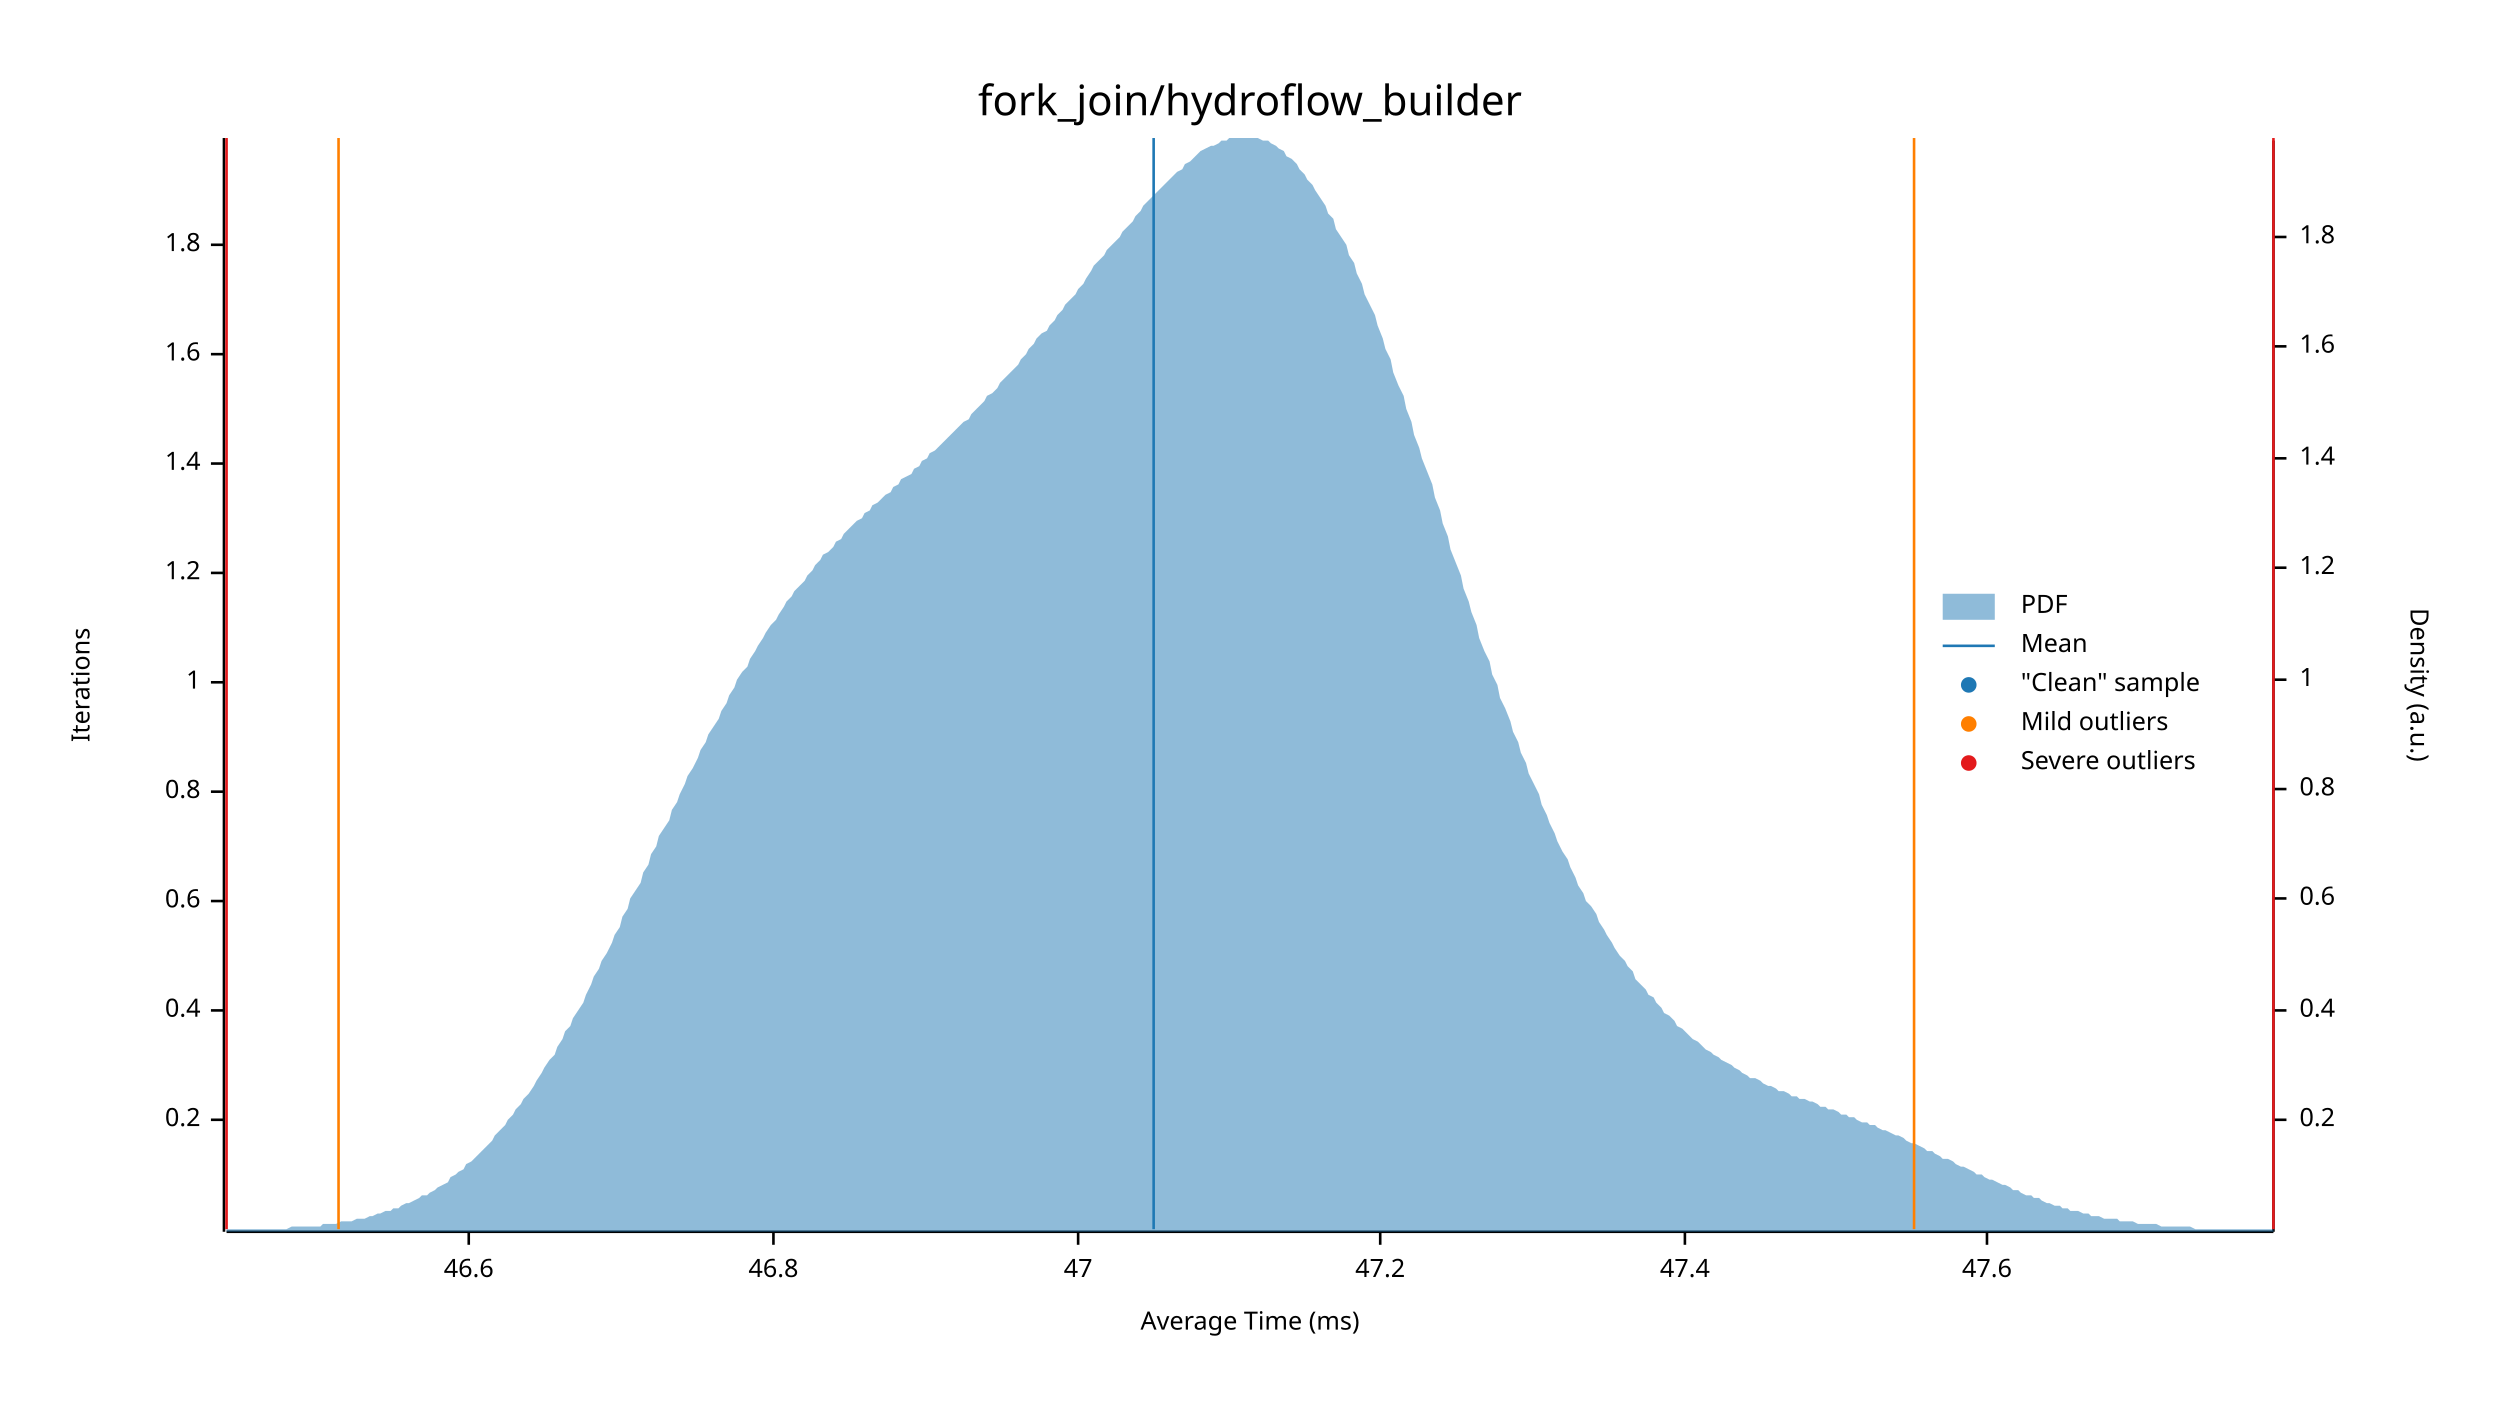
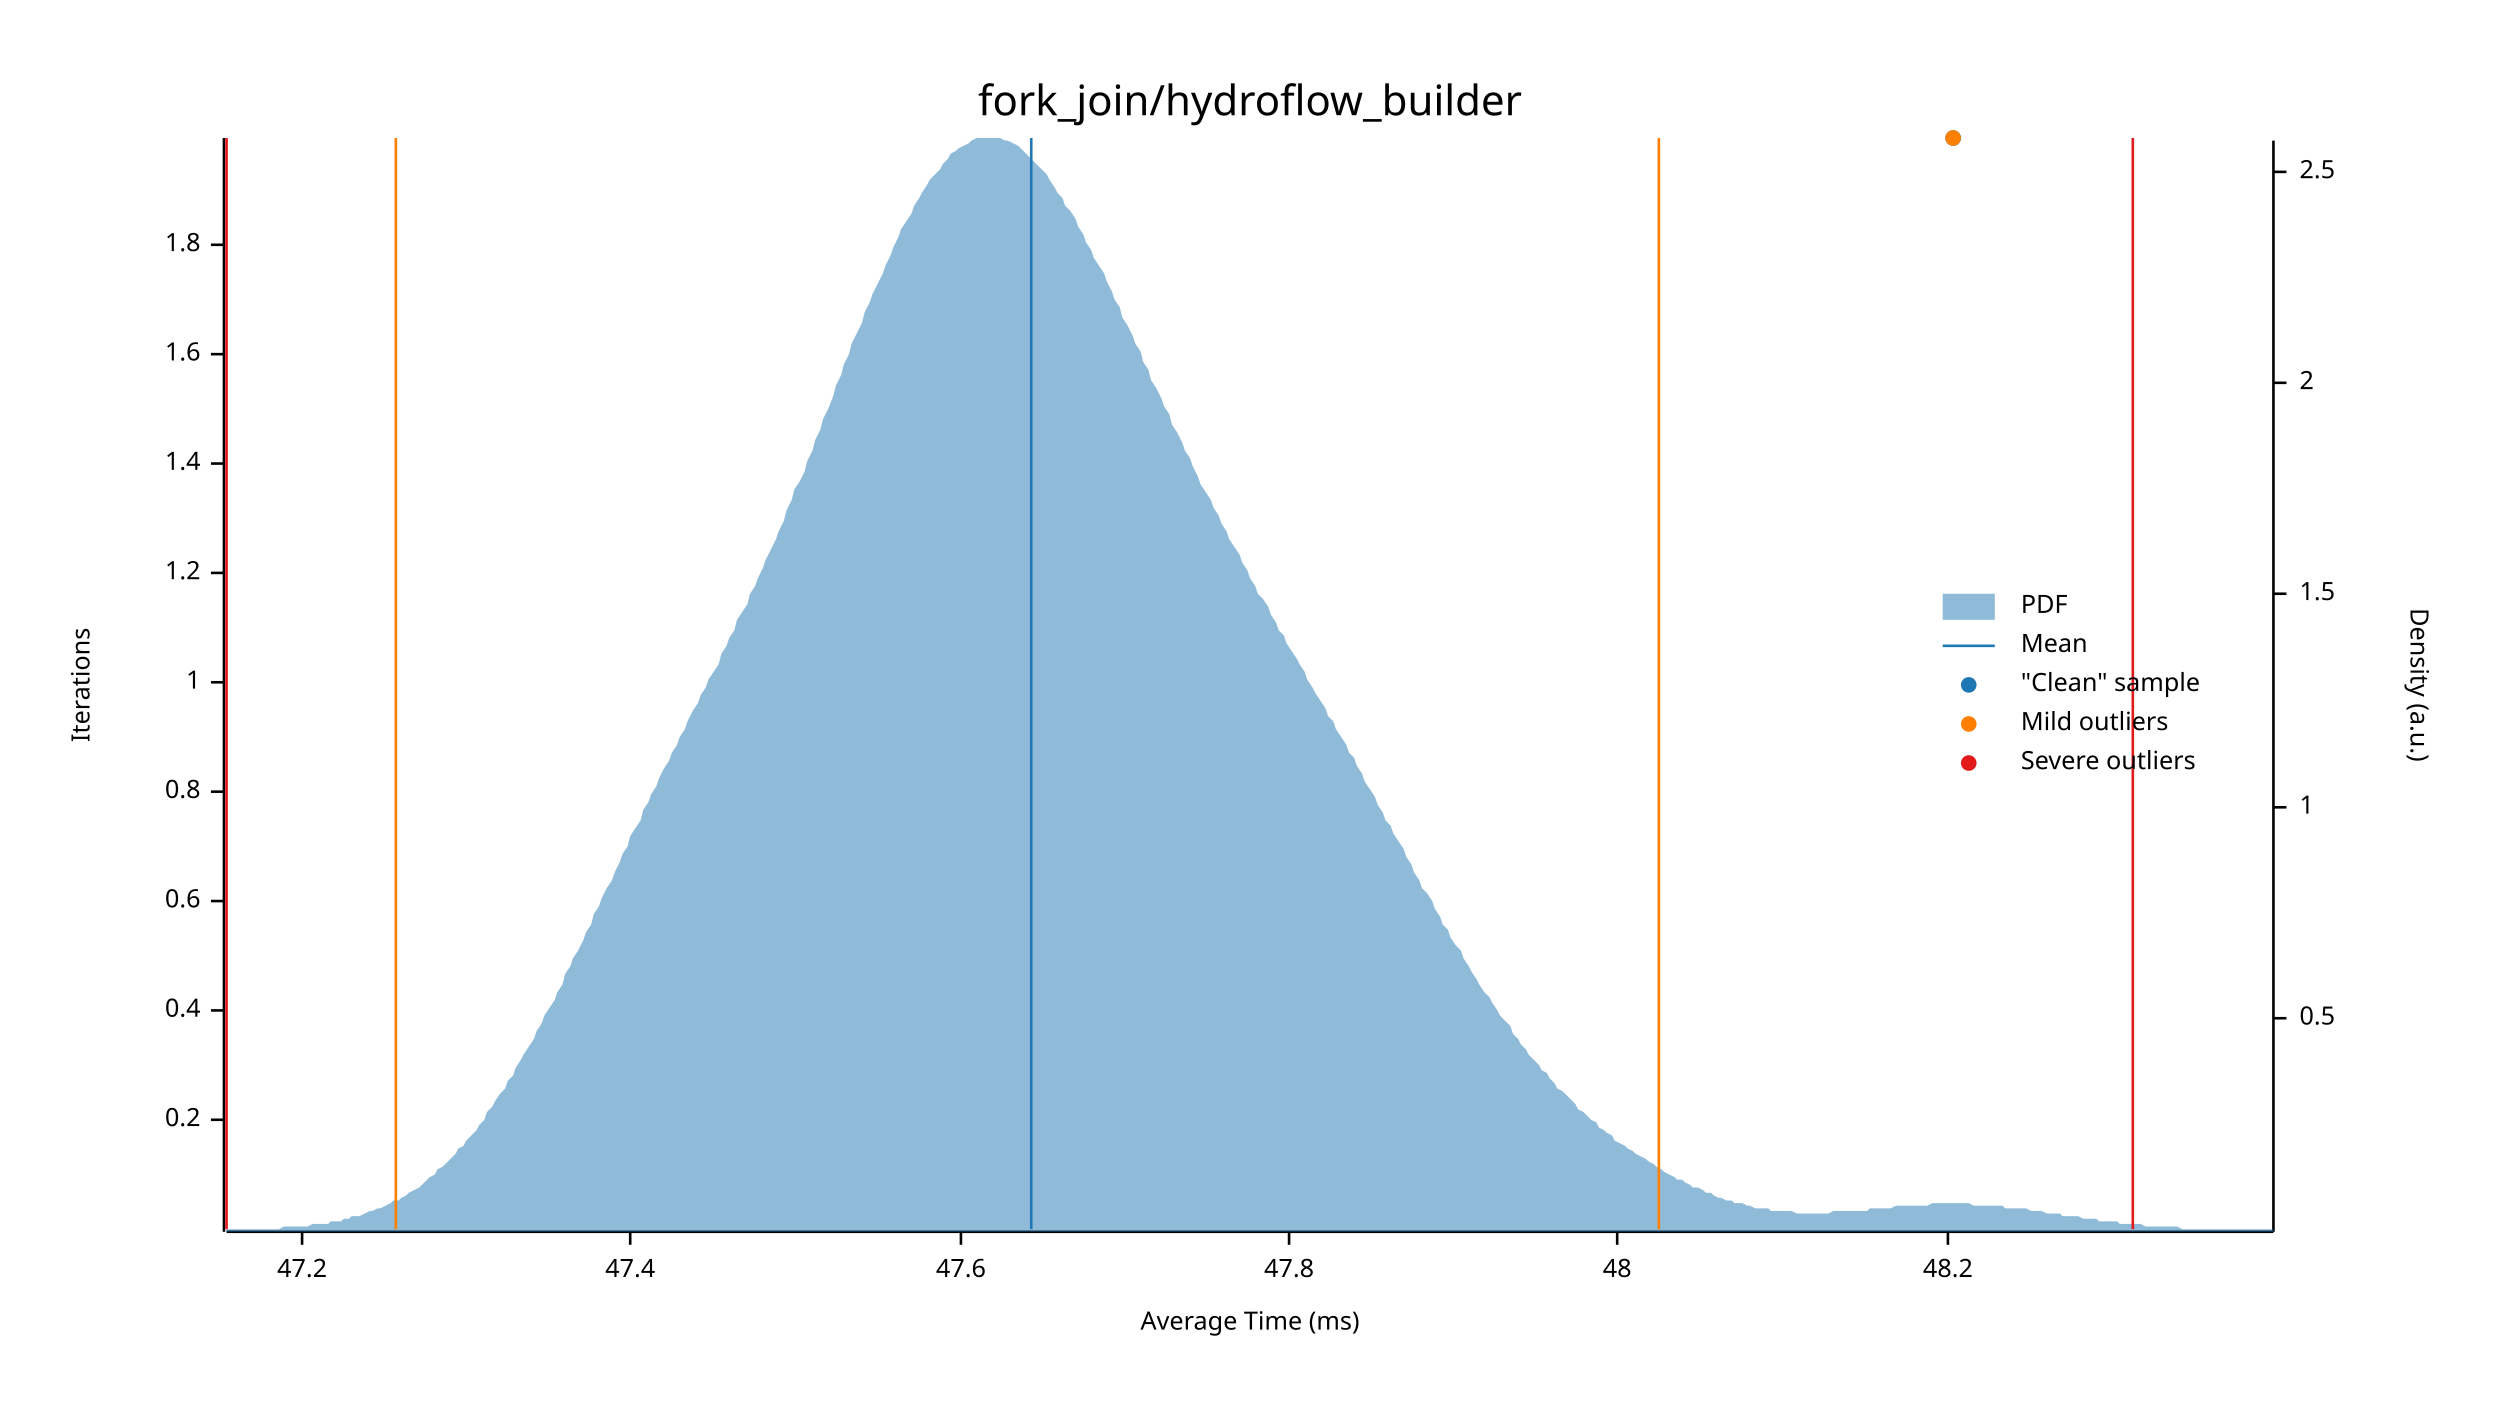
<svg xmlns="http://www.w3.org/2000/svg" width="960" height="540" viewBox="0 0 960 540">
  <text x="480" y="32" dy="0.76em" text-anchor="middle" font-family="sans-serif" font-size="16.129" opacity="1" fill="#000000">
fork_join/hydroflow_builder
</text>
  <text x="27" y="263" dy="0.76em" text-anchor="middle" font-family="sans-serif" font-size="9.677" opacity="1" fill="#000000" transform="rotate(270, 27, 263)">
Iterations
</text>
  <text x="480" y="513" dy="-0.5ex" text-anchor="middle" font-family="sans-serif" font-size="9.677" opacity="1" fill="#000000">
Average Time (ms)
</text>
  <polyline fill="none" opacity="1" stroke="#000000" stroke-width="1" points="86,53 86,473 " />
  <text x="77" y="430" dy="0.5ex" text-anchor="end" font-family="sans-serif" font-size="9.677" opacity="1" fill="#000000">
0.2
</text>
  <polyline fill="none" opacity="1" stroke="#000000" stroke-width="1" points="81,430 86,430 " />
  <text x="77" y="388" dy="0.5ex" text-anchor="end" font-family="sans-serif" font-size="9.677" opacity="1" fill="#000000">
0.4
</text>
  <polyline fill="none" opacity="1" stroke="#000000" stroke-width="1" points="81,388 86,388 " />
  <text x="77" y="346" dy="0.5ex" text-anchor="end" font-family="sans-serif" font-size="9.677" opacity="1" fill="#000000">
0.6
</text>
  <polyline fill="none" opacity="1" stroke="#000000" stroke-width="1" points="81,346 86,346 " />
  <text x="77" y="304" dy="0.5ex" text-anchor="end" font-family="sans-serif" font-size="9.677" opacity="1" fill="#000000">
0.8
</text>
  <polyline fill="none" opacity="1" stroke="#000000" stroke-width="1" points="81,304 86,304 " />
  <text x="77" y="262" dy="0.5ex" text-anchor="end" font-family="sans-serif" font-size="9.677" opacity="1" fill="#000000">
1
</text>
  <polyline fill="none" opacity="1" stroke="#000000" stroke-width="1" points="81,262 86,262 " />
  <text x="77" y="220" dy="0.5ex" text-anchor="end" font-family="sans-serif" font-size="9.677" opacity="1" fill="#000000">
1.2
</text>
  <polyline fill="none" opacity="1" stroke="#000000" stroke-width="1" points="81,220 86,220 " />
  <text x="77" y="178" dy="0.5ex" text-anchor="end" font-family="sans-serif" font-size="9.677" opacity="1" fill="#000000">
1.4
</text>
  <polyline fill="none" opacity="1" stroke="#000000" stroke-width="1" points="81,178 86,178 " />
  <text x="77" y="136" dy="0.5ex" text-anchor="end" font-family="sans-serif" font-size="9.677" opacity="1" fill="#000000">
1.6
</text>
  <polyline fill="none" opacity="1" stroke="#000000" stroke-width="1" points="81,136 86,136 " />
  <text x="77" y="94" dy="0.5ex" text-anchor="end" font-family="sans-serif" font-size="9.677" opacity="1" fill="#000000">
1.8
</text>
  <polyline fill="none" opacity="1" stroke="#000000" stroke-width="1" points="81,94 86,94 " />
  <polyline fill="none" opacity="1" stroke="#000000" stroke-width="1" points="87,473 873,473 " />
-   <text x="180" y="483" dy="0.76em" text-anchor="middle" font-family="sans-serif" font-size="9.677" opacity="1" fill="#000000">
- 46.6
- </text>
-   <polyline fill="none" opacity="1" stroke="#000000" stroke-width="1" points="180,473 180,478 " />
-   <text x="297" y="483" dy="0.76em" text-anchor="middle" font-family="sans-serif" font-size="9.677" opacity="1" fill="#000000">
- 46.8
- </text>
-   <polyline fill="none" opacity="1" stroke="#000000" stroke-width="1" points="297,473 297,478 " />
-   <text x="414" y="483" dy="0.76em" text-anchor="middle" font-family="sans-serif" font-size="9.677" opacity="1" fill="#000000">
- 47
- </text>
-   <polyline fill="none" opacity="1" stroke="#000000" stroke-width="1" points="414,473 414,478 " />
-   <text x="530" y="483" dy="0.76em" text-anchor="middle" font-family="sans-serif" font-size="9.677" opacity="1" fill="#000000">
+   <text x="116" y="483" dy="0.76em" text-anchor="middle" font-family="sans-serif" font-size="9.677" opacity="1" fill="#000000">
47.2
</text>
-   <polyline fill="none" opacity="1" stroke="#000000" stroke-width="1" points="530,473 530,478 " />
-   <text x="647" y="483" dy="0.76em" text-anchor="middle" font-family="sans-serif" font-size="9.677" opacity="1" fill="#000000">
+   <polyline fill="none" opacity="1" stroke="#000000" stroke-width="1" points="116,473 116,478 " />
+   <text x="242" y="483" dy="0.76em" text-anchor="middle" font-family="sans-serif" font-size="9.677" opacity="1" fill="#000000">
47.4
</text>
-   <polyline fill="none" opacity="1" stroke="#000000" stroke-width="1" points="647,473 647,478 " />
-   <text x="763" y="483" dy="0.76em" text-anchor="middle" font-family="sans-serif" font-size="9.677" opacity="1" fill="#000000">
+   <polyline fill="none" opacity="1" stroke="#000000" stroke-width="1" points="242,473 242,478 " />
+   <text x="369" y="483" dy="0.76em" text-anchor="middle" font-family="sans-serif" font-size="9.677" opacity="1" fill="#000000">
47.6
</text>
-   <polyline fill="none" opacity="1" stroke="#000000" stroke-width="1" points="763,473 763,478 " />
+   <polyline fill="none" opacity="1" stroke="#000000" stroke-width="1" points="369,473 369,478 " />
+   <text x="495" y="483" dy="0.76em" text-anchor="middle" font-family="sans-serif" font-size="9.677" opacity="1" fill="#000000">
+ 47.8
+ </text>
+   <polyline fill="none" opacity="1" stroke="#000000" stroke-width="1" points="495,473 495,478 " />
+   <text x="621" y="483" dy="0.76em" text-anchor="middle" font-family="sans-serif" font-size="9.677" opacity="1" fill="#000000">
+ 48
+ </text>
+   <polyline fill="none" opacity="1" stroke="#000000" stroke-width="1" points="621,473 621,478 " />
+   <text x="748" y="483" dy="0.76em" text-anchor="middle" font-family="sans-serif" font-size="9.677" opacity="1" fill="#000000">
+ 48.2
+ </text>
+   <polyline fill="none" opacity="1" stroke="#000000" stroke-width="1" points="748,473 748,478 " />
  <text x="933" y="263" dy="0.76em" text-anchor="middle" font-family="sans-serif" font-size="9.677" opacity="1" fill="#000000" transform="rotate(90, 933, 263)">
Density (a.u.)
</text>
  <polyline fill="none" opacity="1" stroke="#000000" stroke-width="1" points="873,54 873,473 " />
-   <text x="883" y="430" dy="0.5ex" text-anchor="start" font-family="sans-serif" font-size="9.677" opacity="1" fill="#000000">
- 0.2
+   <text x="883" y="391" dy="0.5ex" text-anchor="start" font-family="sans-serif" font-size="9.677" opacity="1" fill="#000000">
+ 0.5
</text>
-   <polyline fill="none" opacity="1" stroke="#000000" stroke-width="1" points="873,430 878,430 " />
-   <text x="883" y="388" dy="0.5ex" text-anchor="start" font-family="sans-serif" font-size="9.677" opacity="1" fill="#000000">
- 0.4
- </text>
-   <polyline fill="none" opacity="1" stroke="#000000" stroke-width="1" points="873,388 878,388 " />
-   <text x="883" y="345" dy="0.5ex" text-anchor="start" font-family="sans-serif" font-size="9.677" opacity="1" fill="#000000">
- 0.6
- </text>
-   <polyline fill="none" opacity="1" stroke="#000000" stroke-width="1" points="873,345 878,345 " />
-   <text x="883" y="303" dy="0.5ex" text-anchor="start" font-family="sans-serif" font-size="9.677" opacity="1" fill="#000000">
- 0.8
- </text>
-   <polyline fill="none" opacity="1" stroke="#000000" stroke-width="1" points="873,303 878,303 " />
-   <text x="883" y="261" dy="0.5ex" text-anchor="start" font-family="sans-serif" font-size="9.677" opacity="1" fill="#000000">
+   <polyline fill="none" opacity="1" stroke="#000000" stroke-width="1" points="873,391 878,391 " />
+   <text x="883" y="310" dy="0.5ex" text-anchor="start" font-family="sans-serif" font-size="9.677" opacity="1" fill="#000000">
1
</text>
-   <polyline fill="none" opacity="1" stroke="#000000" stroke-width="1" points="873,261 878,261 " />
-   <text x="883" y="218" dy="0.5ex" text-anchor="start" font-family="sans-serif" font-size="9.677" opacity="1" fill="#000000">
- 1.2
+   <polyline fill="none" opacity="1" stroke="#000000" stroke-width="1" points="873,310 878,310 " />
+   <text x="883" y="228" dy="0.5ex" text-anchor="start" font-family="sans-serif" font-size="9.677" opacity="1" fill="#000000">
+ 1.5
</text>
-   <polyline fill="none" opacity="1" stroke="#000000" stroke-width="1" points="873,218 878,218 " />
-   <text x="883" y="176" dy="0.5ex" text-anchor="start" font-family="sans-serif" font-size="9.677" opacity="1" fill="#000000">
- 1.4
+   <polyline fill="none" opacity="1" stroke="#000000" stroke-width="1" points="873,228 878,228 " />
+   <text x="883" y="147" dy="0.5ex" text-anchor="start" font-family="sans-serif" font-size="9.677" opacity="1" fill="#000000">
+ 2
</text>
-   <polyline fill="none" opacity="1" stroke="#000000" stroke-width="1" points="873,176 878,176 " />
-   <text x="883" y="133" dy="0.5ex" text-anchor="start" font-family="sans-serif" font-size="9.677" opacity="1" fill="#000000">
- 1.6
+   <polyline fill="none" opacity="1" stroke="#000000" stroke-width="1" points="873,147 878,147 " />
+   <text x="883" y="66" dy="0.5ex" text-anchor="start" font-family="sans-serif" font-size="9.677" opacity="1" fill="#000000">
+ 2.5
</text>
-   <polyline fill="none" opacity="1" stroke="#000000" stroke-width="1" points="873,133 878,133 " />
-   <text x="883" y="91" dy="0.5ex" text-anchor="start" font-family="sans-serif" font-size="9.677" opacity="1" fill="#000000">
- 1.8
- </text>
-   <polyline fill="none" opacity="1" stroke="#000000" stroke-width="1" points="873,91 878,91 " />
-   <polygon opacity="0.5" fill="#1F78B4" points="87,472 88,472 90,472 91,472 93,472 94,472 96,472 98,472 99,472 101,472 102,472 104,472 105,472 107,472 109,472 110,472 112,471 113,471 115,471 116,471 118,471 120,471 121,471 123,471 124,470 126,470 127,470 129,470 131,469 132,469 134,469 135,469 137,468 138,468 140,468 142,467 143,467 145,466 146,466 148,465 150,465 151,464 153,464 154,463 156,462 157,462 159,461 161,460 162,459 164,459 165,458 167,457 168,456 170,455 172,454 173,452 175,451 176,450 178,449 179,447 181,446 183,444 184,443 186,441 187,440 189,438 190,436 192,434 194,432 195,430 197,428 198,426 200,424 201,422 203,420 205,417 206,415 208,412 209,410 211,407 213,405 214,402 216,399 217,396 219,394 220,391 222,388 224,385 225,382 227,378 228,375 230,372 231,369 233,366 235,362 236,359 238,356 239,352 241,349 242,345 244,342 246,339 247,335 249,332 250,328 252,325 253,321 255,318 257,315 258,311 260,308 261,305 263,301 264,298 266,295 268,291 269,288 271,285 272,282 274,279 276,276 277,273 279,270 280,267 282,264 283,261 285,258 287,256 288,253 290,250 291,248 293,245 294,243 296,240 298,238 299,236 301,233 302,231 304,229 305,227 307,225 309,223 310,221 312,219 313,217 315,215 316,213 318,212 320,210 321,208 323,207 324,205 326,203 327,202 329,200 331,199 332,197 334,196 335,194 337,193 339,191 340,190 342,189 343,187 345,186 346,184 348,183 350,182 351,180 353,179 354,177 356,176 357,174 359,173 361,171 362,170 364,168 365,167 367,165 368,164 370,162 372,161 373,159 375,157 376,156 378,154 379,152 381,151 383,149 384,147 386,145 387,144 389,142 391,140 392,138 394,136 395,134 397,132 398,130 400,128 402,127 403,125 405,123 406,121 408,119 409,117 411,115 413,113 414,111 416,109 417,107 419,104 420,102 422,100 424,98 425,96 427,94 428,93 430,91 431,89 433,87 435,85 436,83 438,81 439,79 441,77 442,76 444,74 446,72 447,71 449,69 450,68 452,66 454,65 455,63 457,62 458,61 460,59 461,58 463,57 465,56 466,56 468,55 469,54 471,54 472,53 474,53 476,53 477,53 479,53 480,53 482,53 483,53 485,54 487,54 488,55 490,56 491,57 493,58 494,60 496,61 498,63 499,65 501,67 502,69 504,71 505,73 507,76 509,79 510,82 512,84 513,88 515,91 517,94 518,98 520,101 521,105 523,109 524,113 526,117 528,121 529,125 531,130 532,134 534,138 535,143 537,148 539,152 540,157 542,162 543,167 545,172 546,176 548,181 550,186 551,191 553,196 554,201 556,206 557,211 559,216 561,221 562,226 564,231 565,235 567,240 568,245 570,250 572,254 573,259 575,263 576,268 578,272 580,277 581,281 583,285 584,289 586,293 587,297 589,301 591,305 592,309 594,313 595,316 597,320 598,323 600,327 602,330 603,333 605,337 606,340 608,343 609,346 611,348 613,351 614,354 616,357 617,359 619,362 620,364 622,367 624,369 625,371 627,373 628,376 630,378 632,380 633,382 635,383 636,385 638,387 639,389 641,390 643,392 644,394 646,395 647,396 649,398 650,399 652,400 654,402 655,403 657,404 658,405 660,406 661,407 663,408 665,409 666,410 668,411 669,412 671,413 672,414 674,414 676,415 677,416 679,417 680,417 682,418 683,419 685,419 687,420 688,421 690,421 691,422 693,422 695,423 696,423 698,424 699,425 701,425 702,426 704,426 706,427 707,428 709,428 710,429 712,429 713,430 715,431 717,431 718,432 720,432 721,433 723,434 724,434 726,435 728,436 729,436 731,437 732,438 734,439 735,439 737,440 739,441 740,442 742,442 743,443 745,444 746,445 748,445 750,446 751,447 753,448 754,448 756,449 758,450 759,451 761,451 762,452 764,453 765,453 767,454 769,455 770,455 772,456 773,457 775,457 776,458 778,459 780,459 781,460 783,460 784,461 786,462 787,462 789,463 791,463 792,464 794,464 795,465 797,465 798,465 800,466 802,466 803,467 805,467 806,467 808,468 809,468 811,468 813,468 814,469 816,469 817,469 819,469 821,470 822,470 824,470 825,470 827,470 828,470 830,471 832,471 833,471 835,471 836,471 838,471 839,471 841,471 843,472 844,472 846,472 847,472 849,472 850,472 852,472 854,472 855,472 857,472 858,472 860,472 861,472 863,472 865,472 866,472 868,472 869,472 871,472 873,472 873,473 87,473 " />
-   <polyline fill="none" opacity="1" stroke="#1F78B4" stroke-width="1" points="443,472 443,53 " />
-   <polyline fill="none" opacity="1" stroke="#FF7F00" stroke-width="1" points="130,472 130,53 " />
-   <polyline fill="none" opacity="1" stroke="#FF7F00" stroke-width="1" points="735,472 735,53 " />
+   <polyline fill="none" opacity="1" stroke="#000000" stroke-width="1" points="873,66 878,66 " />
+   <polygon opacity="0.5" fill="#1F78B4" points="87,472 88,472 90,472 91,472 93,472 94,472 96,472 98,472 99,472 101,472 102,472 104,472 105,472 107,472 109,471 110,471 112,471 113,471 115,471 116,471 118,471 120,470 121,470 123,470 124,470 126,470 127,469 129,469 131,469 132,468 134,468 135,467 137,467 138,467 140,466 142,465 143,465 145,464 146,464 148,463 150,462 151,461 153,461 154,460 156,459 157,458 159,457 161,456 162,455 164,453 165,452 167,451 168,449 170,448 172,446 173,445 175,443 176,441 178,440 179,438 181,436 183,434 184,432 186,430 187,427 189,425 190,423 192,420 194,418 195,415 197,413 198,410 200,407 201,405 203,402 205,399 206,396 208,393 209,390 211,387 213,384 214,381 216,378 217,374 219,371 220,368 222,365 224,361 225,358 227,355 228,351 230,348 231,345 233,341 235,338 236,335 238,331 239,328 241,325 242,321 244,318 246,315 247,311 249,308 250,305 252,302 253,299 255,295 257,292 258,289 260,286 261,283 263,280 264,277 266,273 268,270 269,267 271,264 272,261 274,258 276,255 277,251 279,248 280,245 282,242 283,238 285,235 287,232 288,228 290,225 291,222 293,218 294,215 296,211 298,207 299,204 301,200 302,196 304,192 305,188 307,185 309,181 310,177 312,173 313,169 315,165 316,161 318,157 320,152 321,148 323,144 324,140 326,136 327,132 329,128 331,124 332,120 334,116 335,113 337,109 339,105 340,102 342,98 343,95 345,91 346,88 348,85 350,82 351,79 353,76 354,74 356,71 357,69 359,67 361,65 362,63 364,61 365,59 367,58 368,57 370,56 372,55 373,54 375,53 376,53 378,53 379,53 381,53 383,53 384,53 386,54 387,54 389,55 391,56 392,57 394,59 395,60 397,62 398,63 400,65 402,67 403,69 405,72 406,74 408,76 409,79 411,81 413,84 414,87 416,90 417,93 419,96 420,99 422,102 424,105 425,108 427,112 428,115 430,118 431,122 433,125 435,129 436,132 438,135 439,139 441,142 442,146 444,149 446,153 447,156 449,159 450,163 452,166 454,170 455,173 457,176 458,179 460,183 461,186 463,189 465,192 466,195 468,198 469,201 471,204 472,207 474,210 476,213 477,216 479,219 480,222 482,225 483,228 485,230 487,233 488,236 490,239 491,242 493,244 494,247 496,250 498,253 499,255 501,258 502,261 504,264 505,266 507,269 509,272 510,275 512,277 513,280 515,283 517,286 518,289 520,291 521,294 523,297 524,300 526,303 528,306 529,309 531,312 532,315 534,317 535,320 537,323 539,326 540,329 542,332 543,335 545,338 546,341 548,343 550,346 551,349 553,352 554,355 556,357 557,360 559,363 561,365 562,368 564,371 565,373 567,376 568,378 570,381 572,383 573,385 575,388 576,390 578,392 580,394 581,397 583,399 584,401 586,403 587,405 589,407 591,409 592,411 594,412 595,414 597,416 598,418 600,419 602,421 603,422 605,424 606,426 608,427 609,428 611,430 613,431 614,433 616,434 617,435 619,436 620,438 622,439 624,440 625,441 627,442 628,443 630,444 632,445 633,446 635,447 636,448 638,449 639,450 641,451 643,452 644,453 646,453 647,454 649,455 650,456 652,456 654,457 655,458 657,458 658,459 660,460 661,460 663,461 665,461 666,462 668,462 669,462 671,463 672,463 674,464 676,464 677,464 679,464 680,465 682,465 683,465 685,465 687,465 688,465 690,466 691,466 693,466 695,466 696,466 698,466 699,466 701,466 702,466 704,465 706,465 707,465 709,465 710,465 712,465 713,465 715,465 717,465 718,464 720,464 721,464 723,464 724,464 726,464 728,463 729,463 731,463 732,463 734,463 735,463 737,463 739,463 740,463 742,462 743,462 745,462 746,462 748,462 750,462 751,462 753,462 754,462 756,462 758,463 759,463 761,463 762,463 764,463 765,463 767,463 769,463 770,464 772,464 773,464 775,464 776,464 778,464 780,465 781,465 783,465 784,465 786,466 787,466 789,466 791,466 792,467 794,467 795,467 797,467 798,467 800,468 802,468 803,468 805,468 806,469 808,469 809,469 811,469 813,469 814,470 816,470 817,470 819,470 821,470 822,470 824,471 825,471 827,471 828,471 830,471 832,471 833,471 835,471 836,471 838,472 839,472 841,472 843,472 844,472 846,472 847,472 849,472 850,472 852,472 854,472 855,472 857,472 858,472 860,472 861,472 863,472 865,472 866,472 868,472 869,472 871,472 873,472 873,473 87,473 " />
+   <polyline fill="none" opacity="1" stroke="#1F78B4" stroke-width="1" points="396,472 396,53 " />
+   <polyline fill="none" opacity="1" stroke="#FF7F00" stroke-width="1" points="152,472 152,53 " />
+   <polyline fill="none" opacity="1" stroke="#FF7F00" stroke-width="1" points="637,472 637,53 " />
  <polyline fill="none" opacity="1" stroke="#E31A1C" stroke-width="1" points="87,472 87,53 " />
-   <polyline fill="none" opacity="1" stroke="#E31A1C" stroke-width="1" points="873,472 873,53 " />
+   <polyline fill="none" opacity="1" stroke="#E31A1C" stroke-width="1" points="819,472 819,53 " />
+   <circle cx="750" cy="53" r="3" opacity="1" fill="#1F78B4" stroke="none" stroke-width="1" />
+   <circle cx="750" cy="53" r="3" opacity="1" fill="#FF7F00" stroke="none" stroke-width="1" />
  <text x="776" y="228" dy="0.76em" text-anchor="start" font-family="sans-serif" font-size="9.677" opacity="1" fill="#000000">
PDF
</text>
  <text x="776" y="243" dy="0.76em" text-anchor="start" font-family="sans-serif" font-size="9.677" opacity="1" fill="#000000">
Mean
</text>
  <text x="776" y="258" dy="0.76em" text-anchor="start" font-family="sans-serif" font-size="9.677" opacity="1" fill="#000000">
"Clean" sample
</text>
  <text x="776" y="273" dy="0.76em" text-anchor="start" font-family="sans-serif" font-size="9.677" opacity="1" fill="#000000">
Mild outliers
</text>
  <text x="776" y="288" dy="0.76em" text-anchor="start" font-family="sans-serif" font-size="9.677" opacity="1" fill="#000000">
Severe outliers
</text>
  <rect x="746" y="228" width="20" height="10" opacity="0.5" fill="#1F78B4" stroke="none" />
  <polyline fill="none" opacity="1" stroke="#1F78B4" stroke-width="1" points="746,248 766,248 " />
  <circle cx="756" cy="263" r="3" opacity="1" fill="#1F78B4" stroke="none" stroke-width="1" />
  <circle cx="756" cy="278" r="3" opacity="1" fill="#FF7F00" stroke="none" stroke-width="1" />
  <circle cx="756" cy="293" r="3" opacity="1" fill="#E31A1C" stroke="none" stroke-width="1" />
</svg>
